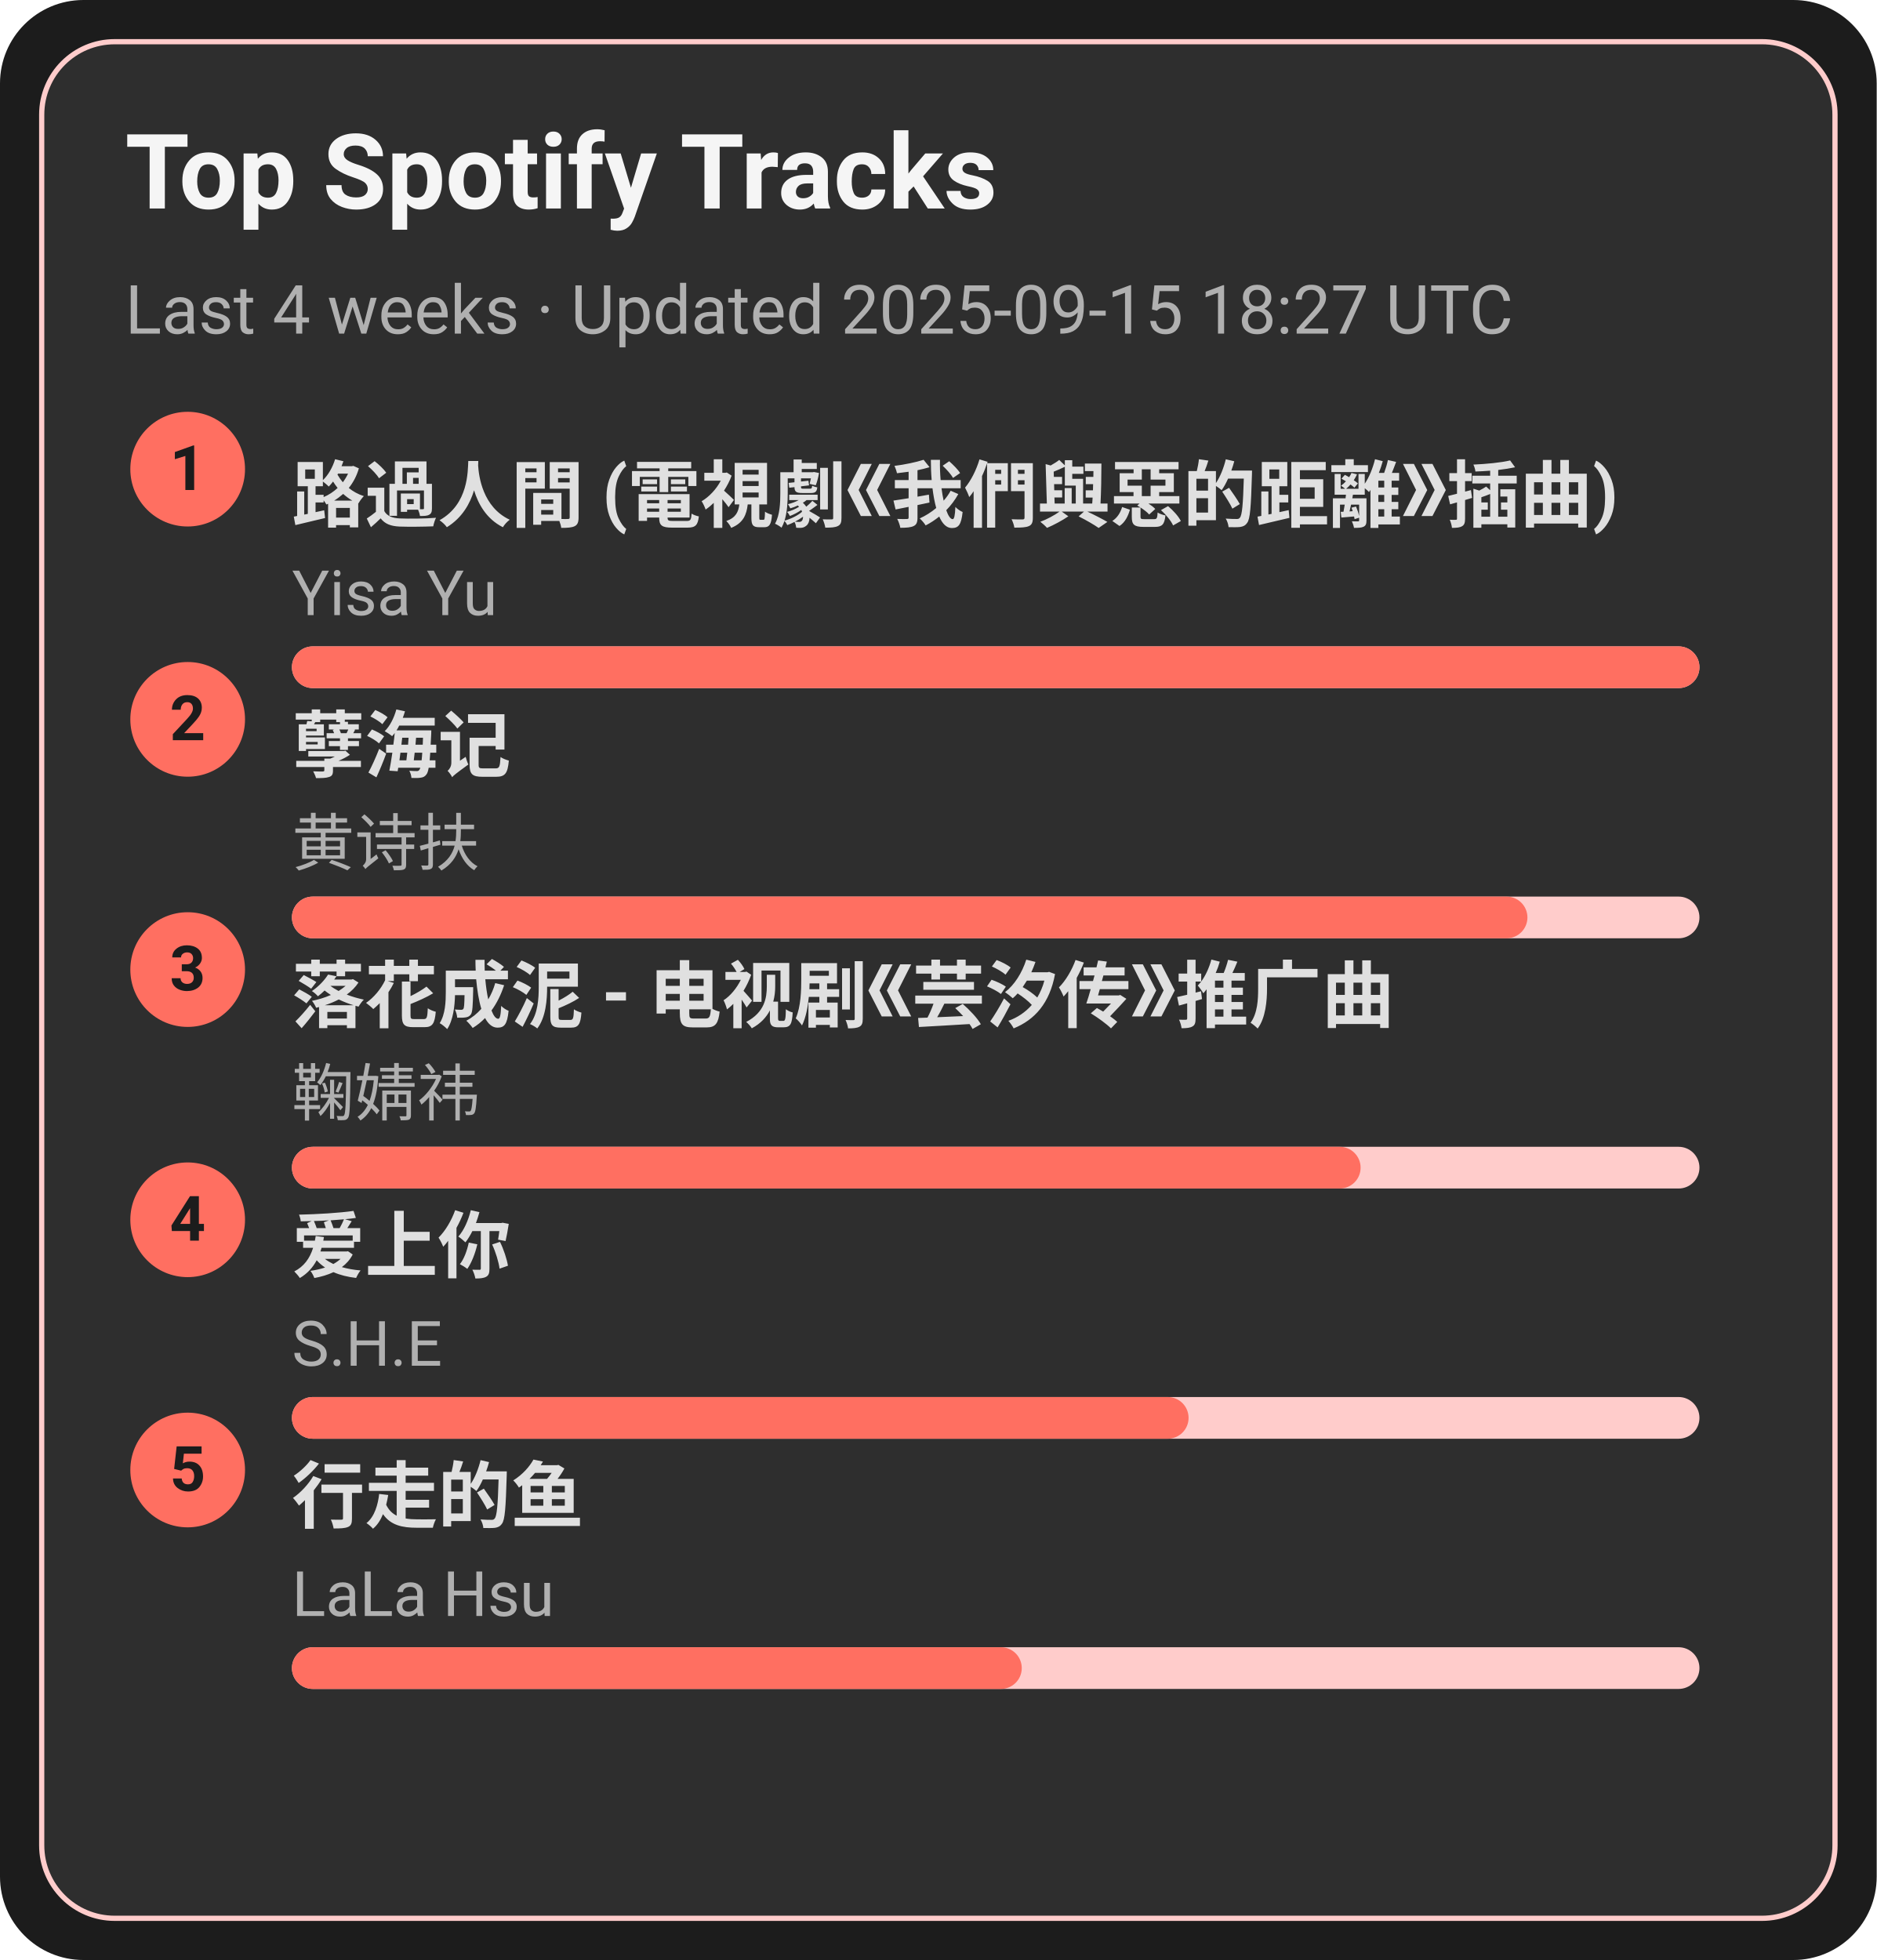
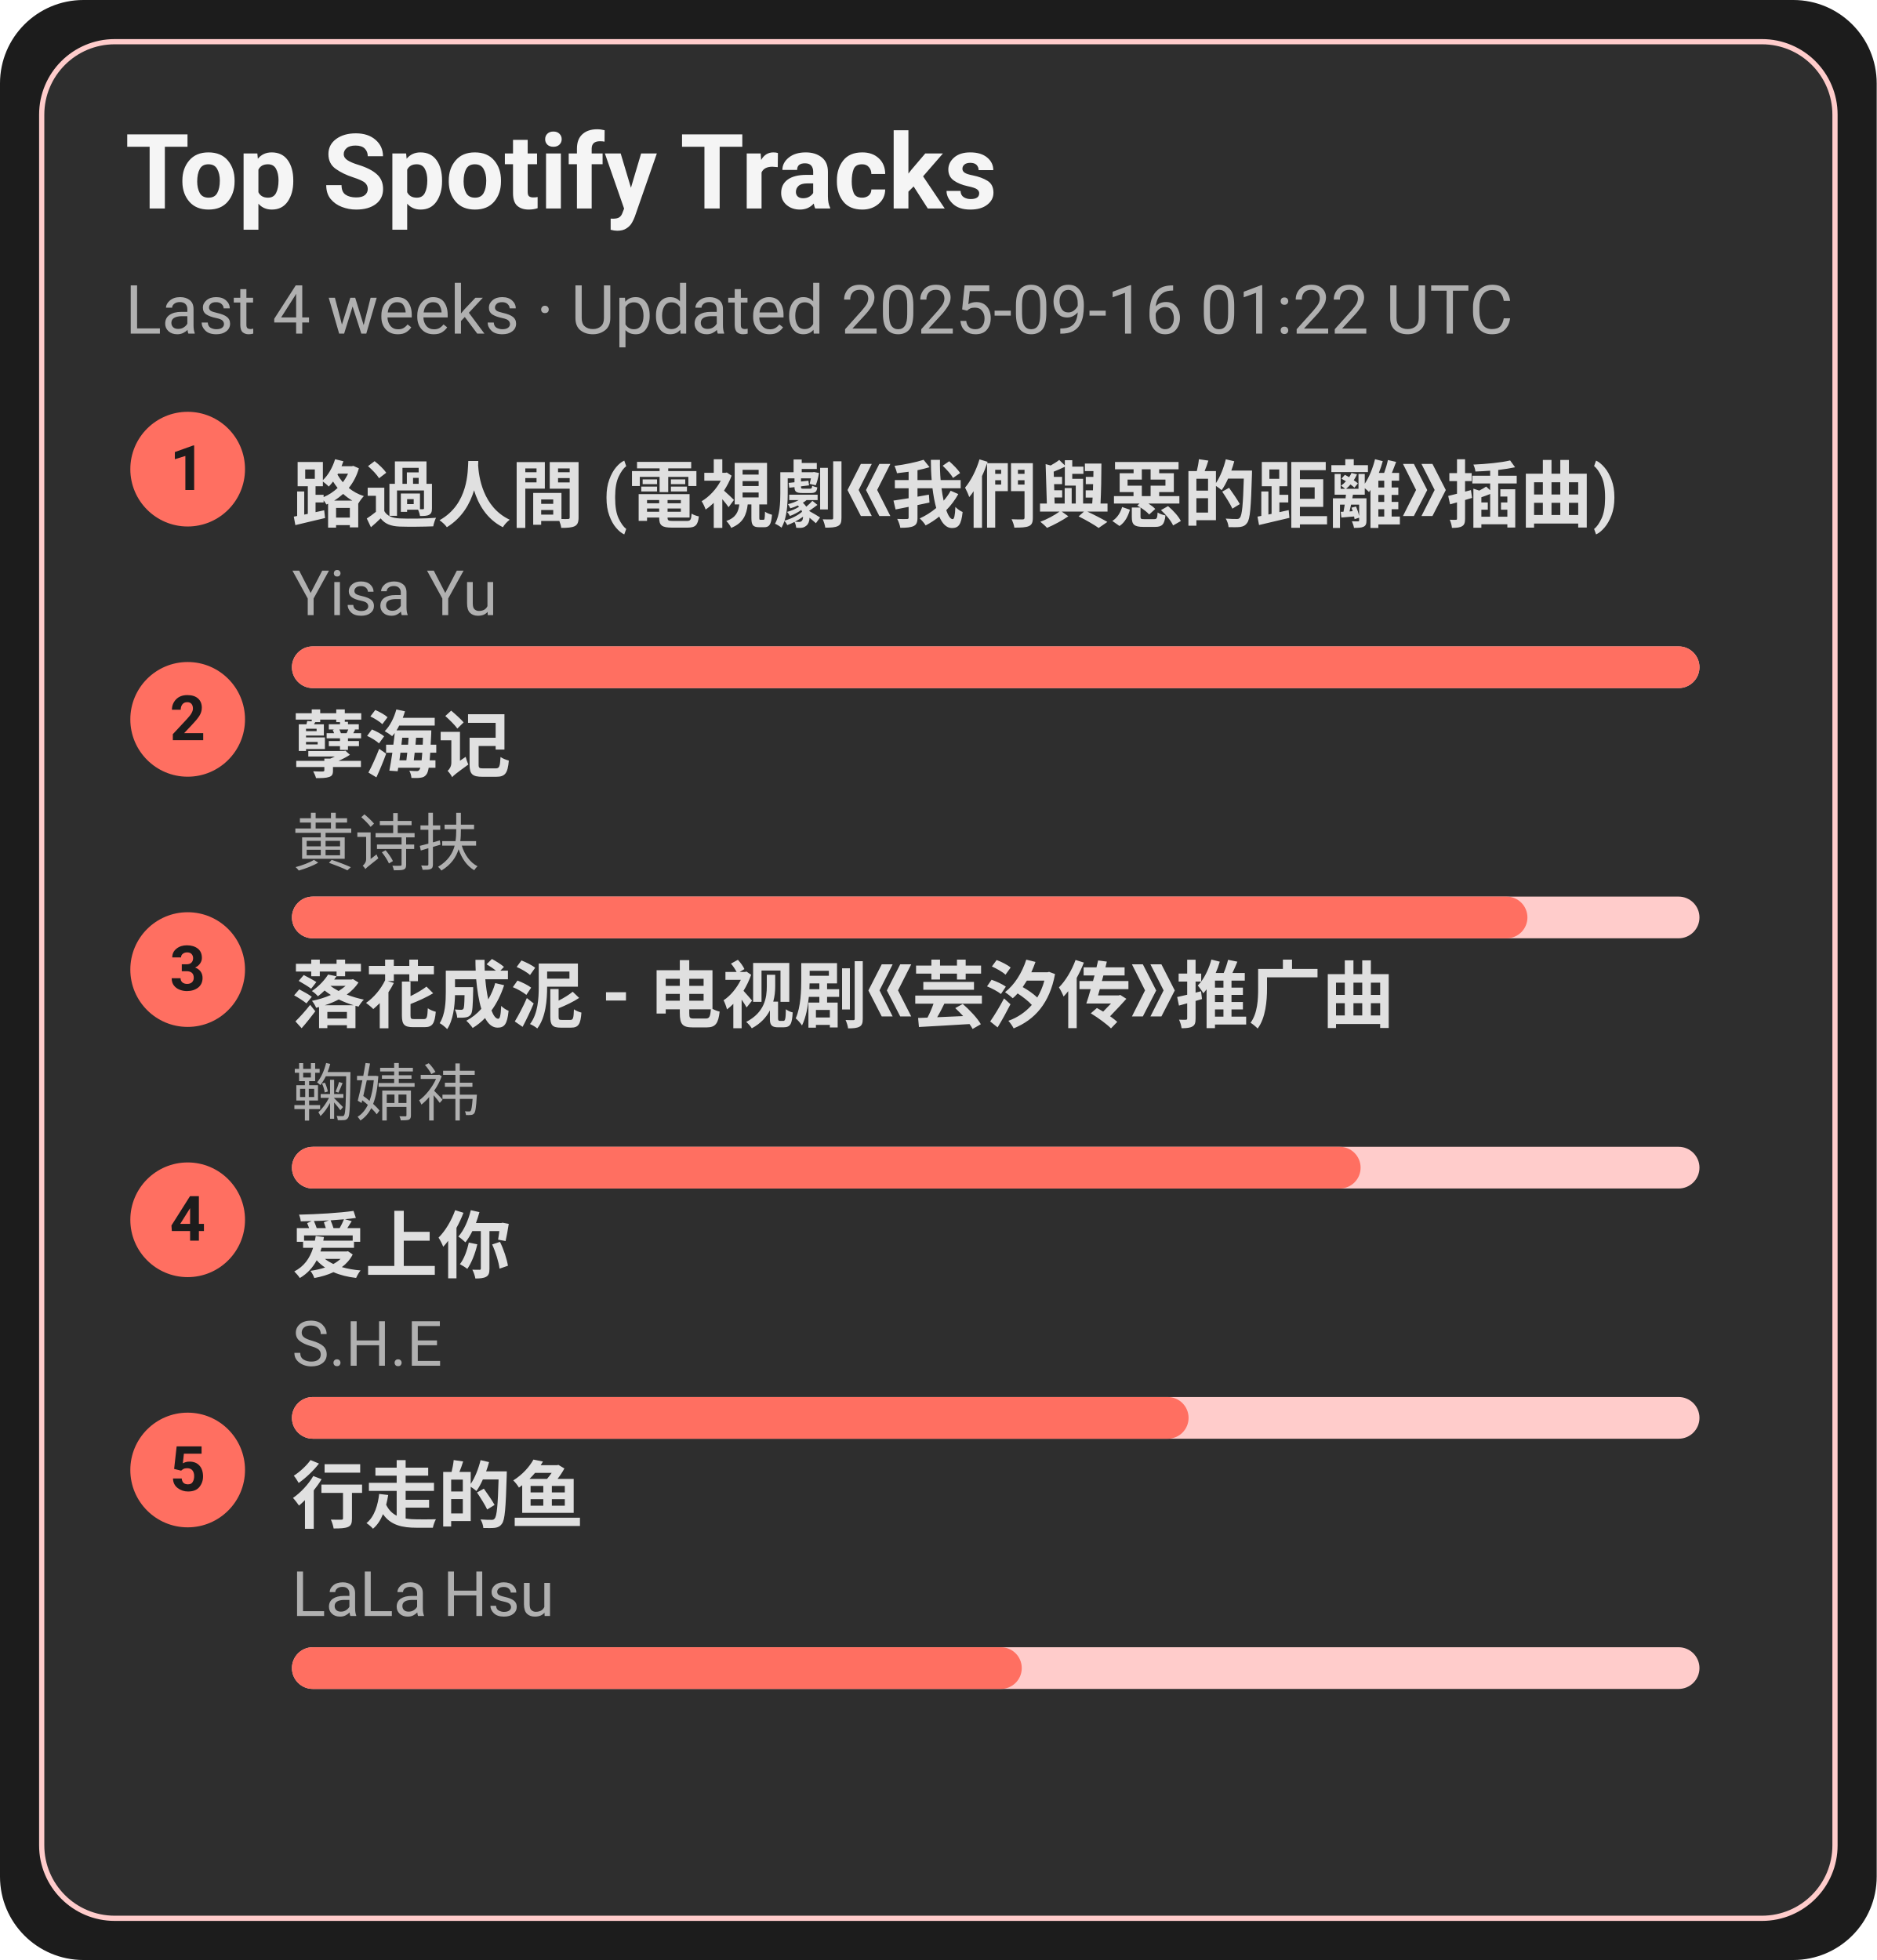
<svg xmlns="http://www.w3.org/2000/svg" width="360" height="376" viewBox="0 0 360 376">
  <style>text{font-family:-apple-system,BlinkMacSystemFont,Segoe UI,Roboto,Ubuntu,Helvetica Neue,Arial,Noto Sans,sans-serif}</style>
  <rect width="360" height="376" rx="16" fill="#1c1c1c" />
  <rect x="8" y="8" width="344" height="360" rx="14" fill="#2e2e2e" stroke="#ffcccb" />
  <text x="24" y="40" font-size="20" fill="#f5f5f5" font-weight="600">Top Spotify Tracks</text>
-   <text x="24" y="64" font-size="13" fill="#b0b0b0">Last 4 weeks · Updated 2025-09-15 18:27 UTC</text>
+   <text x="24" y="64" font-size="13" fill="#b0b0b0">Last 4 weeks · Updated 2025-09-16 01:22 UTC</text>
  <circle cx="36" cy="90" r="11" fill="#ff6f61" />
  <text x="36" y="94" text-anchor="middle" font-size="12" fill="#1c1c1c" font-weight="700">1</text>
  <a href="https://open.spotify.com/track/1ZSleGniKMWNrWvK5cGALO" target="_blank" rel="noopener noreferrer">
    <text x="56" y="100" font-size="14" fill="#e0e0e0" font-weight="600">路過人間 (電視劇《我們與惡的距離》插曲)</text>
  </a>
  <text x="56" y="118" font-size="12" fill="#b0b0b0">Yisa Yu</text>
  <rect x="56" y="124" width="270" height="8" rx="4" fill="#ffcccb" />
  <rect x="56" y="124" width="270" height="8" rx="4" fill="#ff6f61" />
  <circle cx="36" cy="138" r="11" fill="#ff6f61" />
  <text x="36" y="142" text-anchor="middle" font-size="12" fill="#1c1c1c" font-weight="700">2</text>
  <a href="https://open.spotify.com/track/3eIovUMhirNN6btJbpzNqD" target="_blank" rel="noopener noreferrer">
    <text x="56" y="148" font-size="14" fill="#e0e0e0" font-weight="600">孽海记</text>
  </a>
  <text x="56" y="166" font-size="12" fill="#b0b0b0">黄诗扶</text>
  <rect x="56" y="172" width="270" height="8" rx="4" fill="#ffcccb" />
  <rect x="56" y="172" width="237" height="8" rx="4" fill="#ff6f61" />
  <circle cx="36" cy="186" r="11" fill="#ff6f61" />
  <text x="36" y="190" text-anchor="middle" font-size="12" fill="#1c1c1c" font-weight="700">3</text>
  <a href="https://open.spotify.com/track/3kOZsJz3crGIWWHeoCNa0O" target="_blank" rel="noopener noreferrer">
    <text x="56" y="196" font-size="14" fill="#e0e0e0" font-weight="600">落花成泥 - 电视剧《芸汐传》推广曲</text>
  </a>
  <text x="56" y="214" font-size="12" fill="#b0b0b0">鞠婧祎</text>
  <rect x="56" y="220" width="270" height="8" rx="4" fill="#ffcccb" />
  <rect x="56" y="220" width="205" height="8" rx="4" fill="#ff6f61" />
  <circle cx="36" cy="234" r="11" fill="#ff6f61" />
  <text x="36" y="238" text-anchor="middle" font-size="12" fill="#1c1c1c" font-weight="700">4</text>
  <a href="https://open.spotify.com/track/4hcNpo1rtbzyNswsM5byTf" target="_blank" rel="noopener noreferrer">
    <text x="56" y="244" font-size="14" fill="#e0e0e0" font-weight="600">爱上你</text>
  </a>
  <text x="56" y="262" font-size="12" fill="#b0b0b0">S.H.E</text>
  <rect x="56" y="268" width="270" height="8" rx="4" fill="#ffcccb" />
  <rect x="56" y="268" width="172" height="8" rx="4" fill="#ff6f61" />
  <circle cx="36" cy="282" r="11" fill="#ff6f61" />
  <text x="36" y="286" text-anchor="middle" font-size="12" fill="#1c1c1c" font-weight="700">5</text>
  <a href="https://open.spotify.com/track/5tGyQ1cWTaHBfZSHWr8AZb" target="_blank" rel="noopener noreferrer">
    <text x="56" y="292" font-size="14" fill="#e0e0e0" font-weight="600">行走的鱼</text>
  </a>
  <text x="56" y="310" font-size="12" fill="#b0b0b0">LaLa Hsu</text>
  <rect x="56" y="316" width="270" height="8" rx="4" fill="#ffcccb" />
  <rect x="56" y="316" width="140" height="8" rx="4" fill="#ff6f61" />
</svg>
